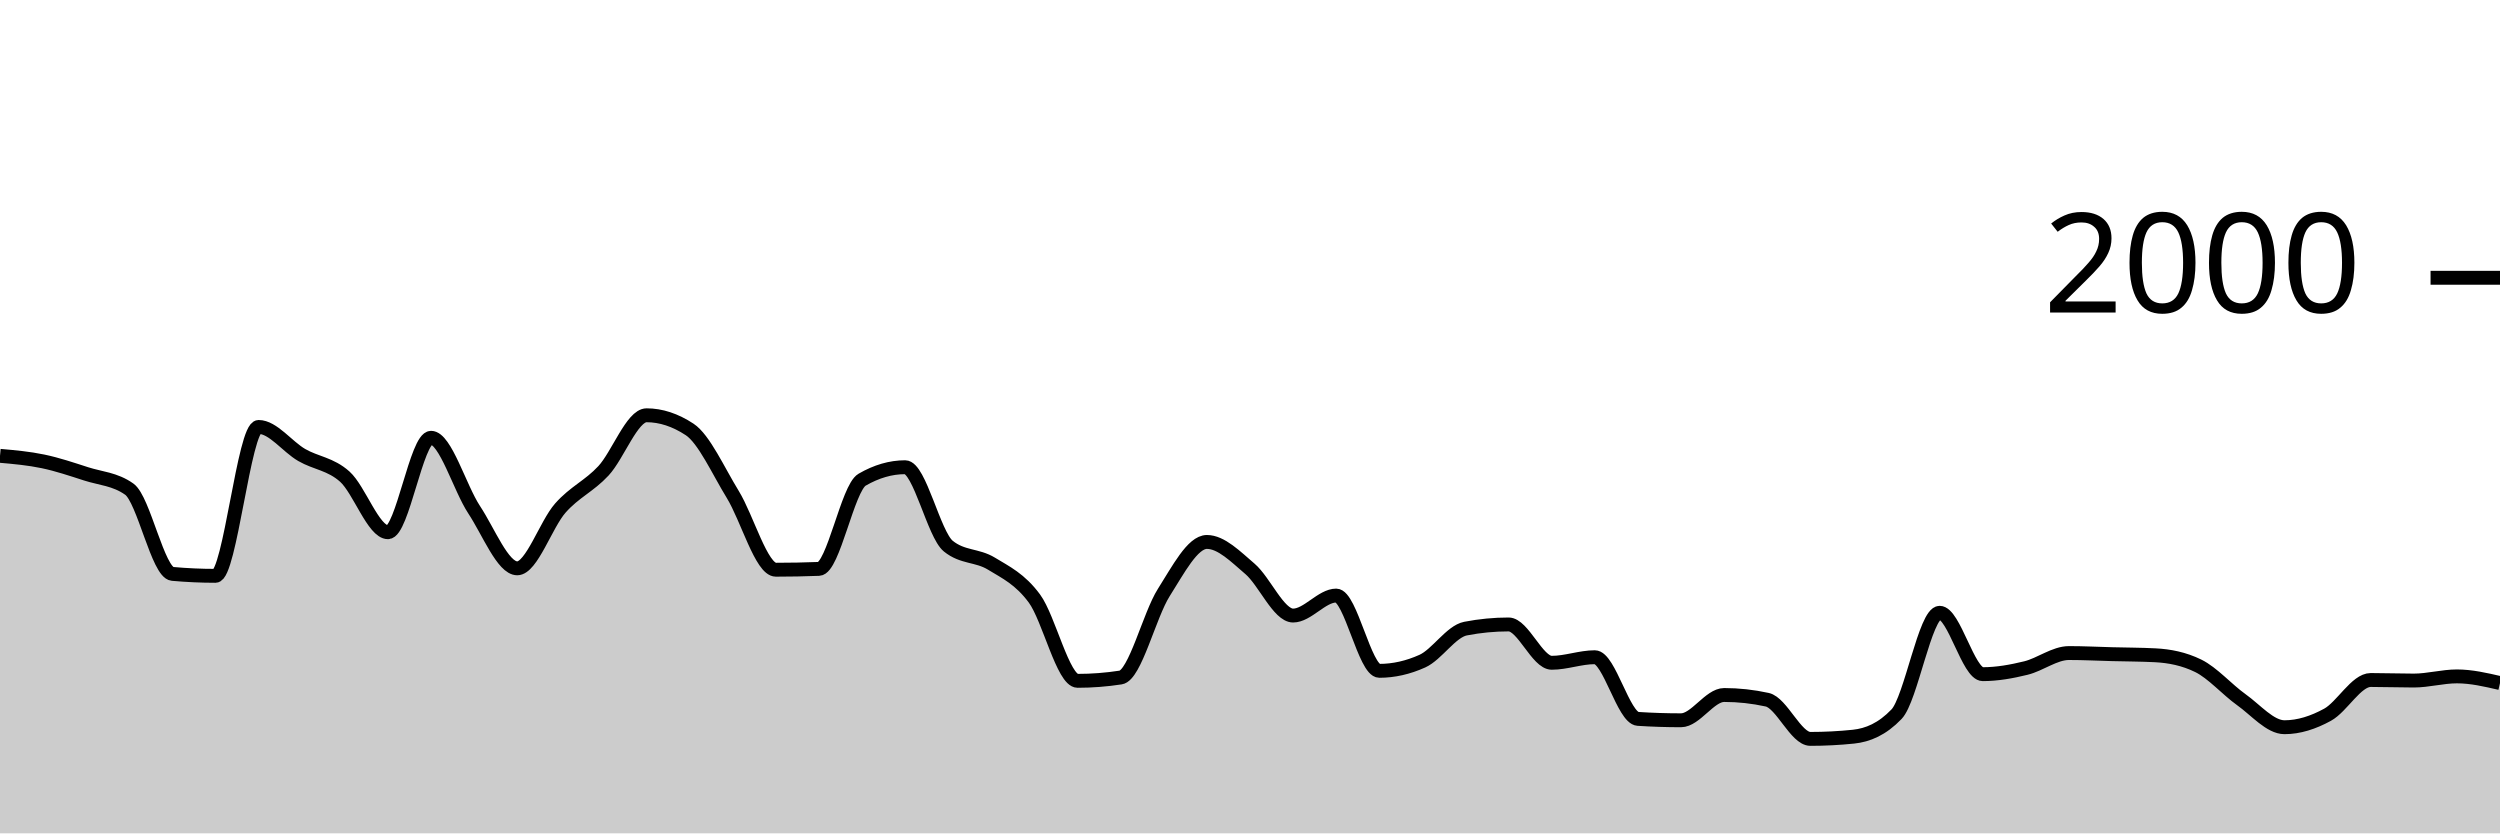
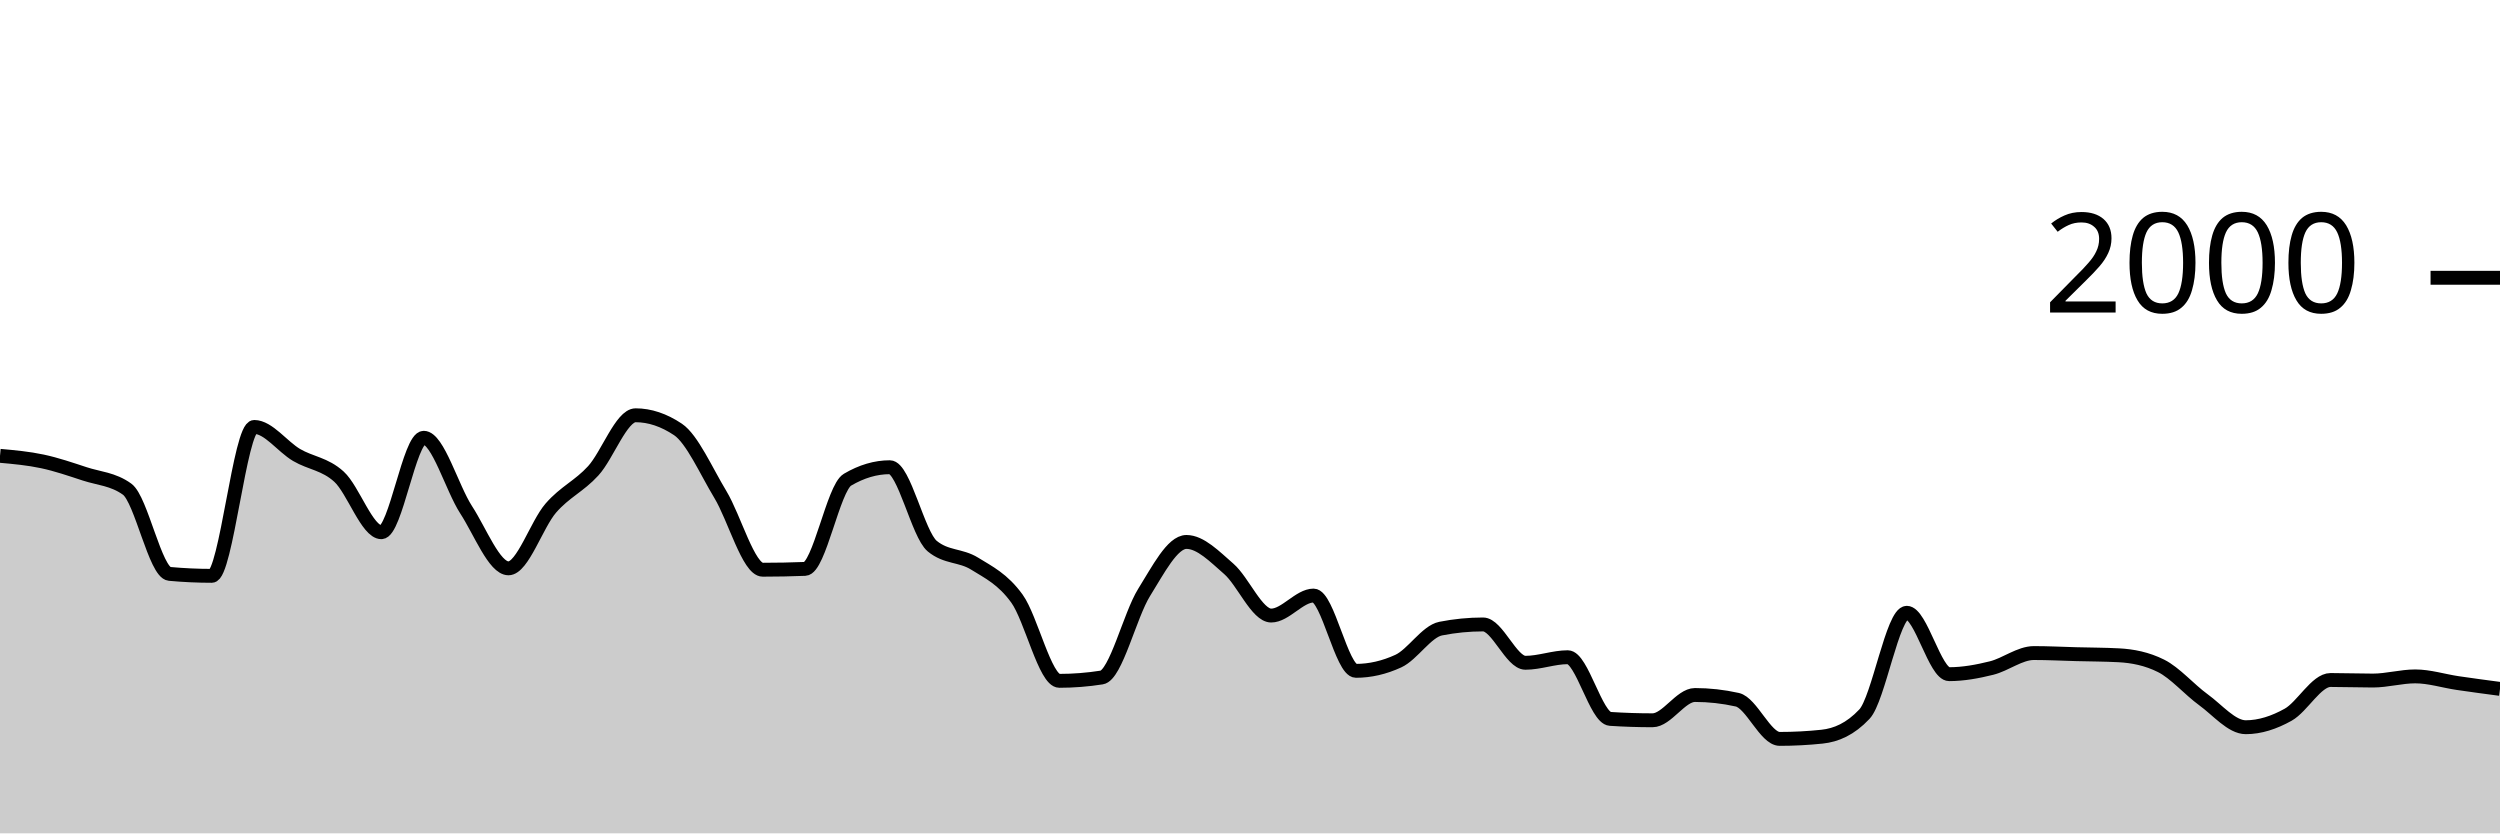
<svg xmlns="http://www.w3.org/2000/svg" viewBox="0 0 180 60">
  <g transform="translate(0,20)">
-     <path class="area" fill="rgba(0, 0, 0, 0.2)" d="M0,12.82C1.034,12.912,2.069,13.003,3.103,13.22C4.138,13.437,5.172,13.787,6.207,14.12C7.241,14.453,8.276,14.487,9.31,15.22C10.345,15.953,11.379,21.227,12.414,21.32C13.448,21.413,14.483,21.46,15.517,21.46C16.552,21.46,17.586,10.74,18.621,10.74C19.655,10.74,20.69,12.163,21.724,12.76C22.759,13.357,23.793,13.393,24.828,14.32C25.862,15.247,26.897,18.32,27.931,18.32C28.966,18.32,30,11.52,31.034,11.52C32.069,11.52,33.103,15.133,34.138,16.7C35.172,18.267,36.207,20.92,37.241,20.92C38.276,20.92,39.31,17.75,40.345,16.58C41.379,15.41,42.414,15.013,43.448,13.9C44.483,12.787,45.517,9.9,46.552,9.9C47.586,9.9,48.621,10.24,49.655,10.92C50.69,11.6,51.724,13.917,52.759,15.6C53.793,17.283,54.828,21.02,55.862,21.02C56.897,21.02,57.931,21,58.966,20.96C60,20.92,61.034,15.14,62.069,14.54C63.103,13.94,64.138,13.64,65.172,13.64C66.207,13.64,67.241,18.48,68.276,19.32C69.31,20.16,70.345,19.95,71.379,20.58C72.414,21.21,73.448,21.693,74.483,23.1C75.517,24.507,76.552,29.02,77.586,29.02C78.621,29.02,79.655,28.94,80.69,28.78C81.724,28.62,82.759,24.287,83.793,22.66C84.828,21.033,85.862,19.02,86.897,19.02C87.931,19.02,88.966,20.077,90,20.96C91.034,21.843,92.069,24.32,93.103,24.32C94.138,24.32,95.172,22.88,96.207,22.88C97.241,22.88,98.276,28.3,99.31,28.3C100.345,28.3,101.379,28.067,102.414,27.6C103.448,27.133,104.483,25.46,105.517,25.26C106.552,25.06,107.586,24.96,108.621,24.96C109.655,24.96,110.69,27.72,111.724,27.72C112.759,27.72,113.793,27.32,114.828,27.32C115.862,27.32,116.897,31.693,117.931,31.76C118.966,31.827,120,31.86,121.034,31.86C122.069,31.86,123.103,30.04,124.138,30.04C125.172,30.04,126.207,30.153,127.241,30.38C128.276,30.607,129.31,33.2,130.345,33.2C131.379,33.2,132.414,33.147,133.448,33.04C134.483,32.933,135.517,32.5,136.552,31.42C137.586,30.34,138.621,24.12,139.655,24.12C140.69,24.12,141.724,28.54,142.759,28.54C143.793,28.54,144.828,28.353,145.862,28.1C146.897,27.847,147.931,27.02,148.966,27.02C150,27.02,151.034,27.073,152.069,27.1C153.103,27.127,154.138,27.127,155.172,27.18C156.207,27.233,157.241,27.433,158.276,27.94C159.31,28.447,160.345,29.643,161.379,30.38C162.414,31.117,163.448,32.36,164.483,32.36C165.517,32.36,166.552,32.027,167.586,31.46C168.621,30.893,169.655,28.96,170.69,28.96C171.724,28.96,172.759,29,173.793,29C174.828,29,175.862,28.7,176.897,28.7C177.931,28.7,178.966,28.94,180,29.18L180,40C178.966,40,177.931,40,176.897,40C175.862,40,174.828,40,173.793,40C172.759,40,171.724,40,170.69,40C169.655,40,168.621,40,167.586,40C166.552,40,165.517,40,164.483,40C163.448,40,162.414,40,161.379,40C160.345,40,159.31,40,158.276,40C157.241,40,156.207,40,155.172,40C154.138,40,153.103,40,152.069,40C151.034,40,150,40,148.966,40C147.931,40,146.897,40,145.862,40C144.828,40,143.793,40,142.759,40C141.724,40,140.69,40,139.655,40C138.621,40,137.586,40,136.552,40C135.517,40,134.483,40,133.448,40C132.414,40,131.379,40,130.345,40C129.31,40,128.276,40,127.241,40C126.207,40,125.172,40,124.138,40C123.103,40,122.069,40,121.034,40C120,40,118.966,40,117.931,40C116.897,40,115.862,40,114.828,40C113.793,40,112.759,40,111.724,40C110.69,40,109.655,40,108.621,40C107.586,40,106.552,40,105.517,40C104.483,40,103.448,40,102.414,40C101.379,40,100.345,40,99.31,40C98.276,40,97.241,40,96.207,40C95.172,40,94.138,40,93.103,40C92.069,40,91.034,40,90,40C88.966,40,87.931,40,86.897,40C85.862,40,84.828,40,83.793,40C82.759,40,81.724,40,80.69,40C79.655,40,78.621,40,77.586,40C76.552,40,75.517,40,74.483,40C73.448,40,72.414,40,71.379,40C70.345,40,69.31,40,68.276,40C67.241,40,66.207,40,65.172,40C64.138,40,63.103,40,62.069,40C61.034,40,60,40,58.966,40C57.931,40,56.897,40,55.862,40C54.828,40,53.793,40,52.759,40C51.724,40,50.69,40,49.655,40C48.621,40,47.586,40,46.552,40C45.517,40,44.483,40,43.448,40C42.414,40,41.379,40,40.345,40C39.31,40,38.276,40,37.241,40C36.207,40,35.172,40,34.138,40C33.103,40,32.069,40,31.034,40C30,40,28.966,40,27.931,40C26.897,40,25.862,40,24.828,40C23.793,40,22.759,40,21.724,40C20.69,40,19.655,40,18.621,40C17.586,40,16.552,40,15.517,40C14.483,40,13.448,40,12.414,40C11.379,40,10.345,40,9.31,40C8.276,40,7.241,40,6.207,40C5.172,40,4.138,40,3.103,40C2.069,40,1.034,40,0,40Z" />
-     <path class="line" stroke="black" fill="none" d="M0,12.82C1.034,12.912,2.069,13.003,3.103,13.22C4.138,13.437,5.172,13.787,6.207,14.12C7.241,14.453,8.276,14.487,9.31,15.22C10.345,15.953,11.379,21.227,12.414,21.32C13.448,21.413,14.483,21.46,15.517,21.46C16.552,21.46,17.586,10.74,18.621,10.74C19.655,10.74,20.69,12.163,21.724,12.76C22.759,13.357,23.793,13.393,24.828,14.32C25.862,15.247,26.897,18.32,27.931,18.32C28.966,18.32,30,11.52,31.034,11.52C32.069,11.52,33.103,15.133,34.138,16.7C35.172,18.267,36.207,20.92,37.241,20.92C38.276,20.92,39.31,17.75,40.345,16.58C41.379,15.41,42.414,15.013,43.448,13.9C44.483,12.787,45.517,9.9,46.552,9.9C47.586,9.9,48.621,10.24,49.655,10.92C50.69,11.6,51.724,13.917,52.759,15.6C53.793,17.283,54.828,21.02,55.862,21.02C56.897,21.02,57.931,21,58.966,20.96C60,20.92,61.034,15.14,62.069,14.54C63.103,13.94,64.138,13.64,65.172,13.64C66.207,13.64,67.241,18.48,68.276,19.32C69.31,20.16,70.345,19.95,71.379,20.58C72.414,21.21,73.448,21.693,74.483,23.1C75.517,24.507,76.552,29.02,77.586,29.02C78.621,29.02,79.655,28.94,80.69,28.78C81.724,28.62,82.759,24.287,83.793,22.66C84.828,21.033,85.862,19.02,86.897,19.02C87.931,19.02,88.966,20.077,90,20.96C91.034,21.843,92.069,24.32,93.103,24.32C94.138,24.32,95.172,22.88,96.207,22.88C97.241,22.88,98.276,28.3,99.31,28.3C100.345,28.3,101.379,28.067,102.414,27.6C103.448,27.133,104.483,25.46,105.517,25.26C106.552,25.06,107.586,24.96,108.621,24.96C109.655,24.96,110.69,27.72,111.724,27.72C112.759,27.72,113.793,27.32,114.828,27.32C115.862,27.32,116.897,31.693,117.931,31.76C118.966,31.827,120,31.86,121.034,31.86C122.069,31.86,123.103,30.04,124.138,30.04C125.172,30.04,126.207,30.153,127.241,30.38C128.276,30.607,129.31,33.2,130.345,33.2C131.379,33.2,132.414,33.147,133.448,33.04C134.483,32.933,135.517,32.5,136.552,31.42C137.586,30.34,138.621,24.12,139.655,24.12C140.69,24.12,141.724,28.54,142.759,28.54C143.793,28.54,144.828,28.353,145.862,28.1C146.897,27.847,147.931,27.02,148.966,27.02C150,27.02,151.034,27.073,152.069,27.1C153.103,27.127,154.138,27.127,155.172,27.18C156.207,27.233,157.241,27.433,158.276,27.94C159.31,28.447,160.345,29.643,161.379,30.38C162.414,31.117,163.448,32.36,164.483,32.36C165.517,32.36,166.552,32.027,167.586,31.46C168.621,30.893,169.655,28.96,170.69,28.96C171.724,28.96,172.759,29,173.793,29C174.828,29,175.862,28.7,176.897,28.7C177.931,28.7,178.966,28.94,180,29.18" />
+     <path class="area" fill="rgba(0, 0, 0, 0.2)" d="M0,12.82C1.017,12.912,2.034,13.003,3.051,13.22C4.068,13.437,5.085,13.787,6.102,14.12C7.119,14.453,8.136,14.487,9.153,15.22C10.169,15.953,11.186,21.227,12.203,21.32C13.22,21.413,14.237,21.46,15.254,21.46C16.271,21.46,17.288,10.74,18.305,10.74C19.322,10.74,20.339,12.163,21.356,12.76C22.373,13.357,23.39,13.393,24.407,14.32C25.424,15.247,26.441,18.32,27.458,18.32C28.475,18.32,29.492,11.52,30.508,11.52C31.525,11.52,32.542,15.133,33.559,16.7C34.576,18.267,35.593,20.92,36.61,20.92C37.627,20.92,38.644,17.75,39.661,16.58C40.678,15.41,41.695,15.013,42.712,13.9C43.729,12.787,44.746,9.9,45.763,9.9C46.78,9.9,47.797,10.24,48.814,10.92C49.831,11.6,50.847,13.917,51.864,15.6C52.881,17.283,53.898,21.02,54.915,21.02C55.932,21.02,56.949,21,57.966,20.96C58.983,20.92,60,15.14,61.017,14.54C62.034,13.94,63.051,13.64,64.068,13.64C65.085,13.64,66.102,18.48,67.119,19.32C68.136,20.16,69.153,19.95,70.169,20.58C71.186,21.21,72.203,21.693,73.22,23.1C74.237,24.507,75.254,29.02,76.271,29.02C77.288,29.02,78.305,28.94,79.322,28.78C80.339,28.62,81.356,24.287,82.373,22.66C83.39,21.033,84.407,19.02,85.424,19.02C86.441,19.02,87.458,20.077,88.475,20.96C89.492,21.843,90.508,24.32,91.525,24.32C92.542,24.32,93.559,22.88,94.576,22.88C95.593,22.88,96.61,28.3,97.627,28.3C98.644,28.3,99.661,28.067,100.678,27.6C101.695,27.133,102.712,25.46,103.729,25.26C104.746,25.06,105.763,24.96,106.78,24.96C107.797,24.96,108.814,27.72,109.831,27.72C110.847,27.72,111.864,27.32,112.881,27.32C113.898,27.32,114.915,31.693,115.932,31.76C116.949,31.827,117.966,31.86,118.983,31.86C120,31.86,121.017,30.04,122.034,30.04C123.051,30.04,124.068,30.153,125.085,30.38C126.102,30.607,127.119,33.2,128.136,33.2C129.153,33.2,130.169,33.147,131.186,33.04C132.203,32.933,133.22,32.5,134.237,31.42C135.254,30.34,136.271,24.12,137.288,24.12C138.305,24.12,139.322,28.54,140.339,28.54C141.356,28.54,142.373,28.353,143.39,28.1C144.407,27.847,145.424,27.02,146.441,27.02C147.458,27.02,148.475,27.073,149.492,27.1C150.508,27.127,151.525,27.127,152.542,27.18C153.559,27.233,154.576,27.433,155.593,27.94C156.61,28.447,157.627,29.643,158.644,30.38C159.661,31.117,160.678,32.36,161.695,32.36C162.712,32.36,163.729,32.027,164.746,31.46C165.763,30.893,166.78,28.96,167.797,28.96C168.814,28.96,169.831,29,170.847,29C171.864,29,172.881,28.7,173.898,28.7C174.915,28.7,175.932,29.03,176.949,29.18C177.966,29.33,178.983,29.465,180,29.6L180,40C178.983,40,177.966,40,176.949,40C175.932,40,174.915,40,173.898,40C172.881,40,171.864,40,170.847,40C169.831,40,168.814,40,167.797,40C166.78,40,165.763,40,164.746,40C163.729,40,162.712,40,161.695,40C160.678,40,159.661,40,158.644,40C157.627,40,156.61,40,155.593,40C154.576,40,153.559,40,152.542,40C151.525,40,150.508,40,149.492,40C148.475,40,147.458,40,146.441,40C145.424,40,144.407,40,143.39,40C142.373,40,141.356,40,140.339,40C139.322,40,138.305,40,137.288,40C136.271,40,135.254,40,134.237,40C133.22,40,132.203,40,131.186,40C130.169,40,129.153,40,128.136,40C127.119,40,126.102,40,125.085,40C124.068,40,123.051,40,122.034,40C121.017,40,120,40,118.983,40C117.966,40,116.949,40,115.932,40C114.915,40,113.898,40,112.881,40C111.864,40,110.847,40,109.831,40C108.814,40,107.797,40,106.78,40C105.763,40,104.746,40,103.729,40C102.712,40,101.695,40,100.678,40C99.661,40,98.644,40,97.627,40C96.61,40,95.593,40,94.576,40C93.559,40,92.542,40,91.525,40C90.508,40,89.492,40,88.475,40C87.458,40,86.441,40,85.424,40C84.407,40,83.39,40,82.373,40C81.356,40,80.339,40,79.322,40C78.305,40,77.288,40,76.271,40C75.254,40,74.237,40,73.22,40C72.203,40,71.186,40,70.169,40C69.153,40,68.136,40,67.119,40C66.102,40,65.085,40,64.068,40C63.051,40,62.034,40,61.017,40C60,40,58.983,40,57.966,40C56.949,40,55.932,40,54.915,40C53.898,40,52.881,40,51.864,40C50.847,40,49.831,40,48.814,40C47.797,40,46.78,40,45.763,40C44.746,40,43.729,40,42.712,40C41.695,40,40.678,40,39.661,40C38.644,40,37.627,40,36.61,40C35.593,40,34.576,40,33.559,40C32.542,40,31.525,40,30.508,40C29.492,40,28.475,40,27.458,40C26.441,40,25.424,40,24.407,40C23.39,40,22.373,40,21.356,40C20.339,40,19.322,40,18.305,40C17.288,40,16.271,40,15.254,40C14.237,40,13.22,40,12.203,40C11.186,40,10.169,40,9.153,40C8.136,40,7.119,40,6.102,40C5.085,40,4.068,40,3.051,40C2.034,40,1.017,40,0,40Z" />
+     <path class="line" stroke="black" fill="none" d="M0,12.82C1.017,12.912,2.034,13.003,3.051,13.22C4.068,13.437,5.085,13.787,6.102,14.12C7.119,14.453,8.136,14.487,9.153,15.22C10.169,15.953,11.186,21.227,12.203,21.32C13.22,21.413,14.237,21.46,15.254,21.46C16.271,21.46,17.288,10.74,18.305,10.74C19.322,10.74,20.339,12.163,21.356,12.76C22.373,13.357,23.39,13.393,24.407,14.32C25.424,15.247,26.441,18.32,27.458,18.32C28.475,18.32,29.492,11.52,30.508,11.52C31.525,11.52,32.542,15.133,33.559,16.7C34.576,18.267,35.593,20.92,36.61,20.92C37.627,20.92,38.644,17.75,39.661,16.58C40.678,15.41,41.695,15.013,42.712,13.9C43.729,12.787,44.746,9.9,45.763,9.9C46.78,9.9,47.797,10.24,48.814,10.92C49.831,11.6,50.847,13.917,51.864,15.6C52.881,17.283,53.898,21.02,54.915,21.02C55.932,21.02,56.949,21,57.966,20.96C58.983,20.92,60,15.14,61.017,14.54C62.034,13.94,63.051,13.64,64.068,13.64C65.085,13.64,66.102,18.48,67.119,19.32C68.136,20.16,69.153,19.95,70.169,20.58C71.186,21.21,72.203,21.693,73.22,23.1C74.237,24.507,75.254,29.02,76.271,29.02C77.288,29.02,78.305,28.94,79.322,28.78C80.339,28.62,81.356,24.287,82.373,22.66C83.39,21.033,84.407,19.02,85.424,19.02C86.441,19.02,87.458,20.077,88.475,20.96C89.492,21.843,90.508,24.32,91.525,24.32C92.542,24.32,93.559,22.88,94.576,22.88C95.593,22.88,96.61,28.3,97.627,28.3C98.644,28.3,99.661,28.067,100.678,27.6C101.695,27.133,102.712,25.46,103.729,25.26C104.746,25.06,105.763,24.96,106.78,24.96C107.797,24.96,108.814,27.72,109.831,27.72C110.847,27.72,111.864,27.32,112.881,27.32C113.898,27.32,114.915,31.693,115.932,31.76C116.949,31.827,117.966,31.86,118.983,31.86C120,31.86,121.017,30.04,122.034,30.04C123.051,30.04,124.068,30.153,125.085,30.38C126.102,30.607,127.119,33.2,128.136,33.2C129.153,33.2,130.169,33.147,131.186,33.04C132.203,32.933,133.22,32.5,134.237,31.42C135.254,30.34,136.271,24.12,137.288,24.12C138.305,24.12,139.322,28.54,140.339,28.54C141.356,28.54,142.373,28.353,143.39,28.1C144.407,27.847,145.424,27.02,146.441,27.02C147.458,27.02,148.475,27.073,149.492,27.1C150.508,27.127,151.525,27.127,152.542,27.18C153.559,27.233,154.576,27.433,155.593,27.94C156.61,28.447,157.627,29.643,158.644,30.38C159.661,31.117,160.678,32.36,161.695,32.36C162.712,32.36,163.729,32.027,164.746,31.46C165.763,30.893,166.78,28.96,167.797,28.96C168.814,28.96,169.831,29,170.847,29C171.864,29,172.881,28.7,173.898,28.7C174.915,28.7,175.932,29.03,176.949,29.18C177.966,29.33,178.983,29.465,180,29.6" />
    <path class="axis-ceiling" stroke-width="1" stroke="black" fill="none" d="M175,0L180,0" />
    <text class="axis-ceiling-label" font-family="sans-serif" text-anchor="end" font-size="10px" x="170" y="2.5">2000</text>
  </g>
</svg>
